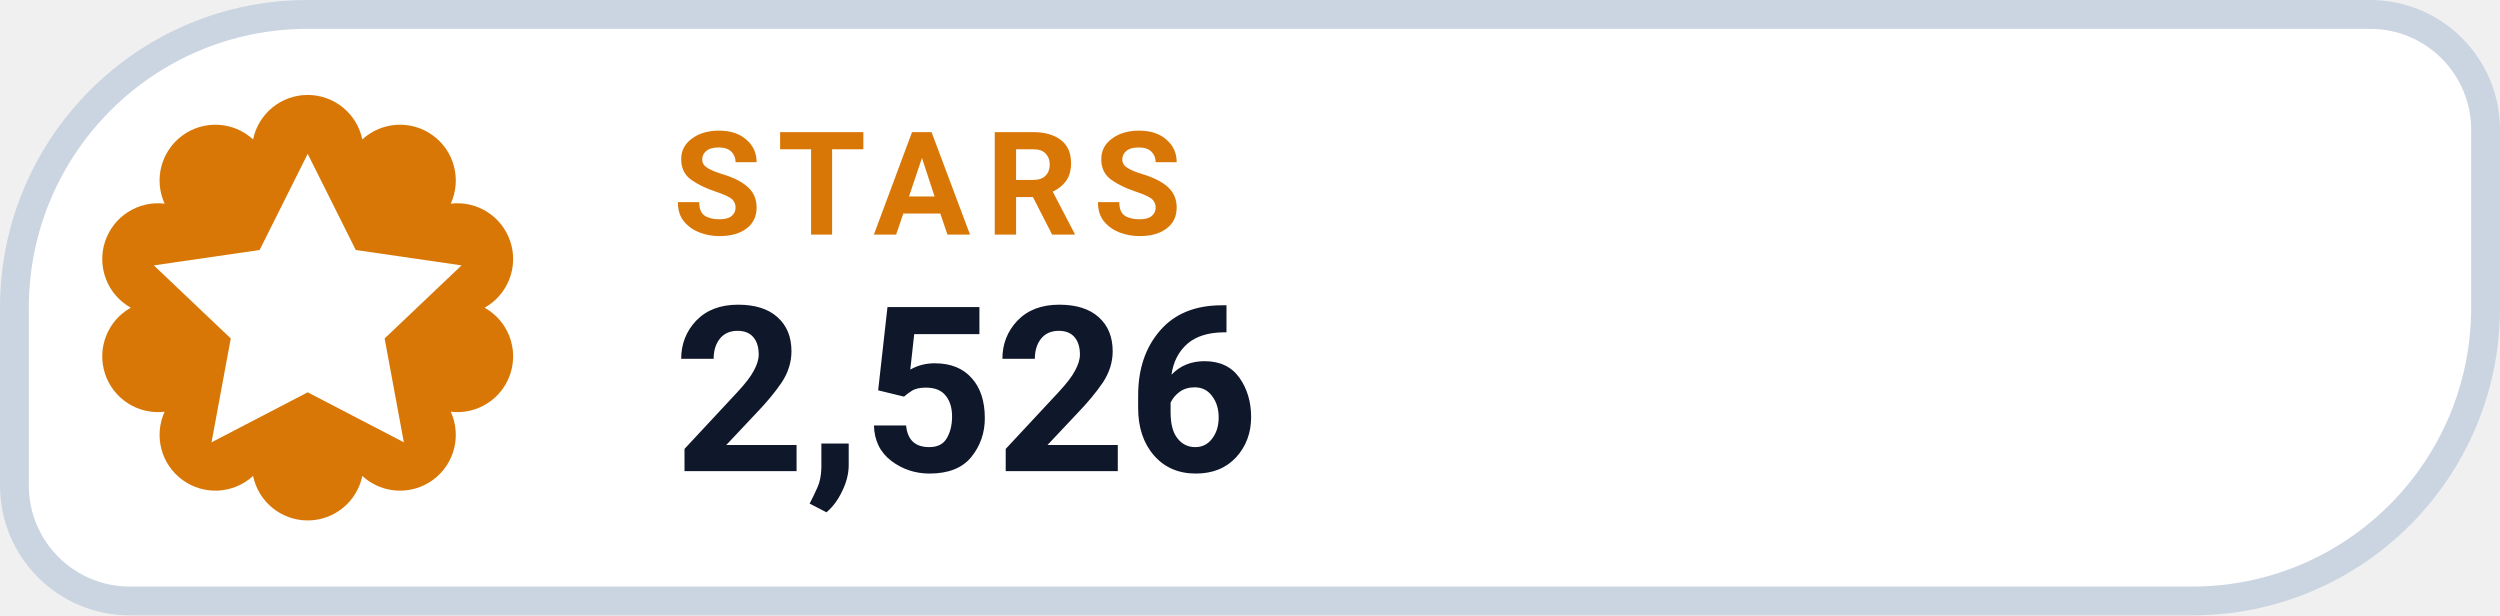
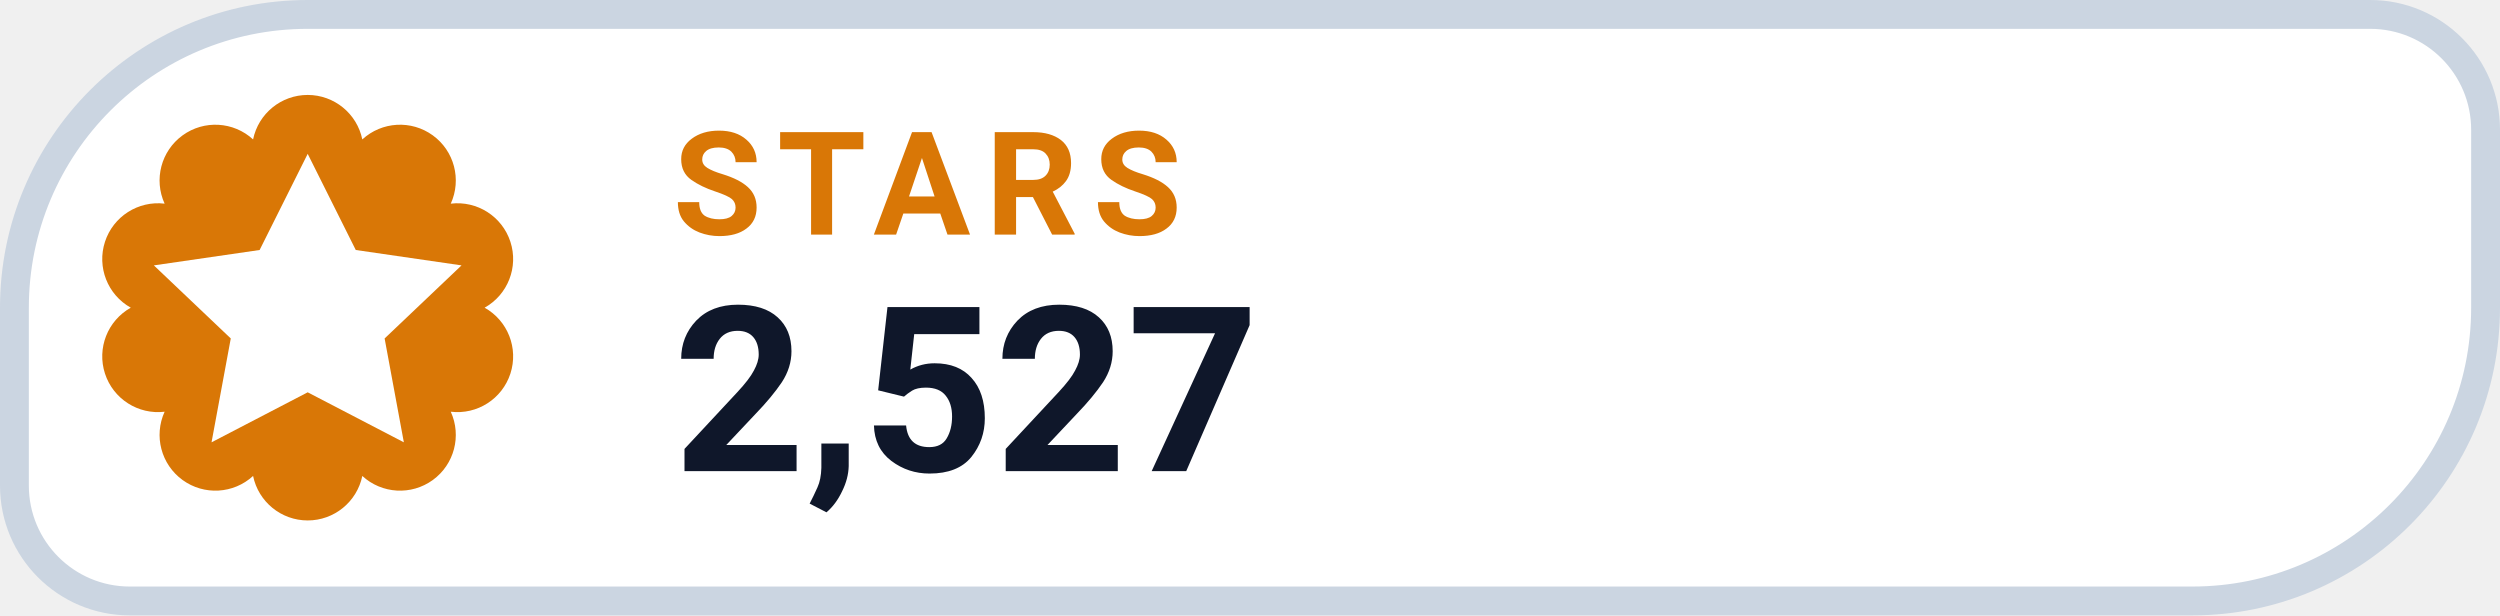
- <svg xmlns="http://www.w3.org/2000/svg" width="130" height="32" viewBox="0 0 130 32" role="img" aria-label="STARS 2,526">
+ <svg xmlns="http://www.w3.org/2000/svg" width="130" height="32" viewBox="0 0 130 32" role="img" aria-label="STARS 2,527">
  <path d="M 16.00 0.75 H 123.25 A 6.00 6.00 0 0 1 129.25 6.75 V 16.00 A 15.25 15.25 0 0 1 114.00 31.25 H 6.75 A 6.00 6.00 0 0 1 0.75 25.25 V 16.00 A 15.25 15.25 0 0 1 16.00 0.75 Z" fill="#FFFFFF" stroke="#CBD5E1" stroke-width="1.5" />
  <path d="M 13.16 7.25 A 2.90 2.90 0 0 1 18.84 7.25 A 2.90 2.90 0 0 1 23.44 10.59 A 2.90 2.90 0 0 1 25.20 16.00 A 2.90 2.90 0 0 1 23.44 21.41 A 2.90 2.90 0 0 1 18.84 24.75 A 2.90 2.90 0 0 1 13.16 24.75 A 2.90 2.90 0 0 1 8.56 21.41 A 2.90 2.90 0 0 1 6.80 16.00 A 2.90 2.90 0 0 1 8.56 10.59 A 2.90 2.90 0 0 1 13.16 7.25 Z" fill="#D97706" />
  <g transform="translate(16 16)" style="color:#FFFFFF;">
    <path d="M0 -8 l2.5 5 5.5 .8 -4 3.8 1 5.4 -5 -2.6 -5 2.6 1 -5.4 -4 -3.8 5.5 -.8 Z" fill="currentColor" />
  </g>
  <text x="35" y="12.2" fill="#D97706" font-family="-apple-system,BlinkMacSystemFont,'Segoe UI',Roboto,Helvetica,Arial,sans-serif" font-size="7.5" font-weight="700" letter-spacing=".8">STARS</text>
-   <text x="35" y="24.5" fill="#0F172A" font-family="-apple-system,BlinkMacSystemFont,'Segoe UI',Roboto,Helvetica,Arial,sans-serif" font-size="12" font-weight="750">2,526</text>
+   <text x="35" y="24.5" fill="#0F172A" font-family="-apple-system,BlinkMacSystemFont,'Segoe UI',Roboto,Helvetica,Arial,sans-serif" font-size="12" font-weight="750">2,527</text>
</svg>
